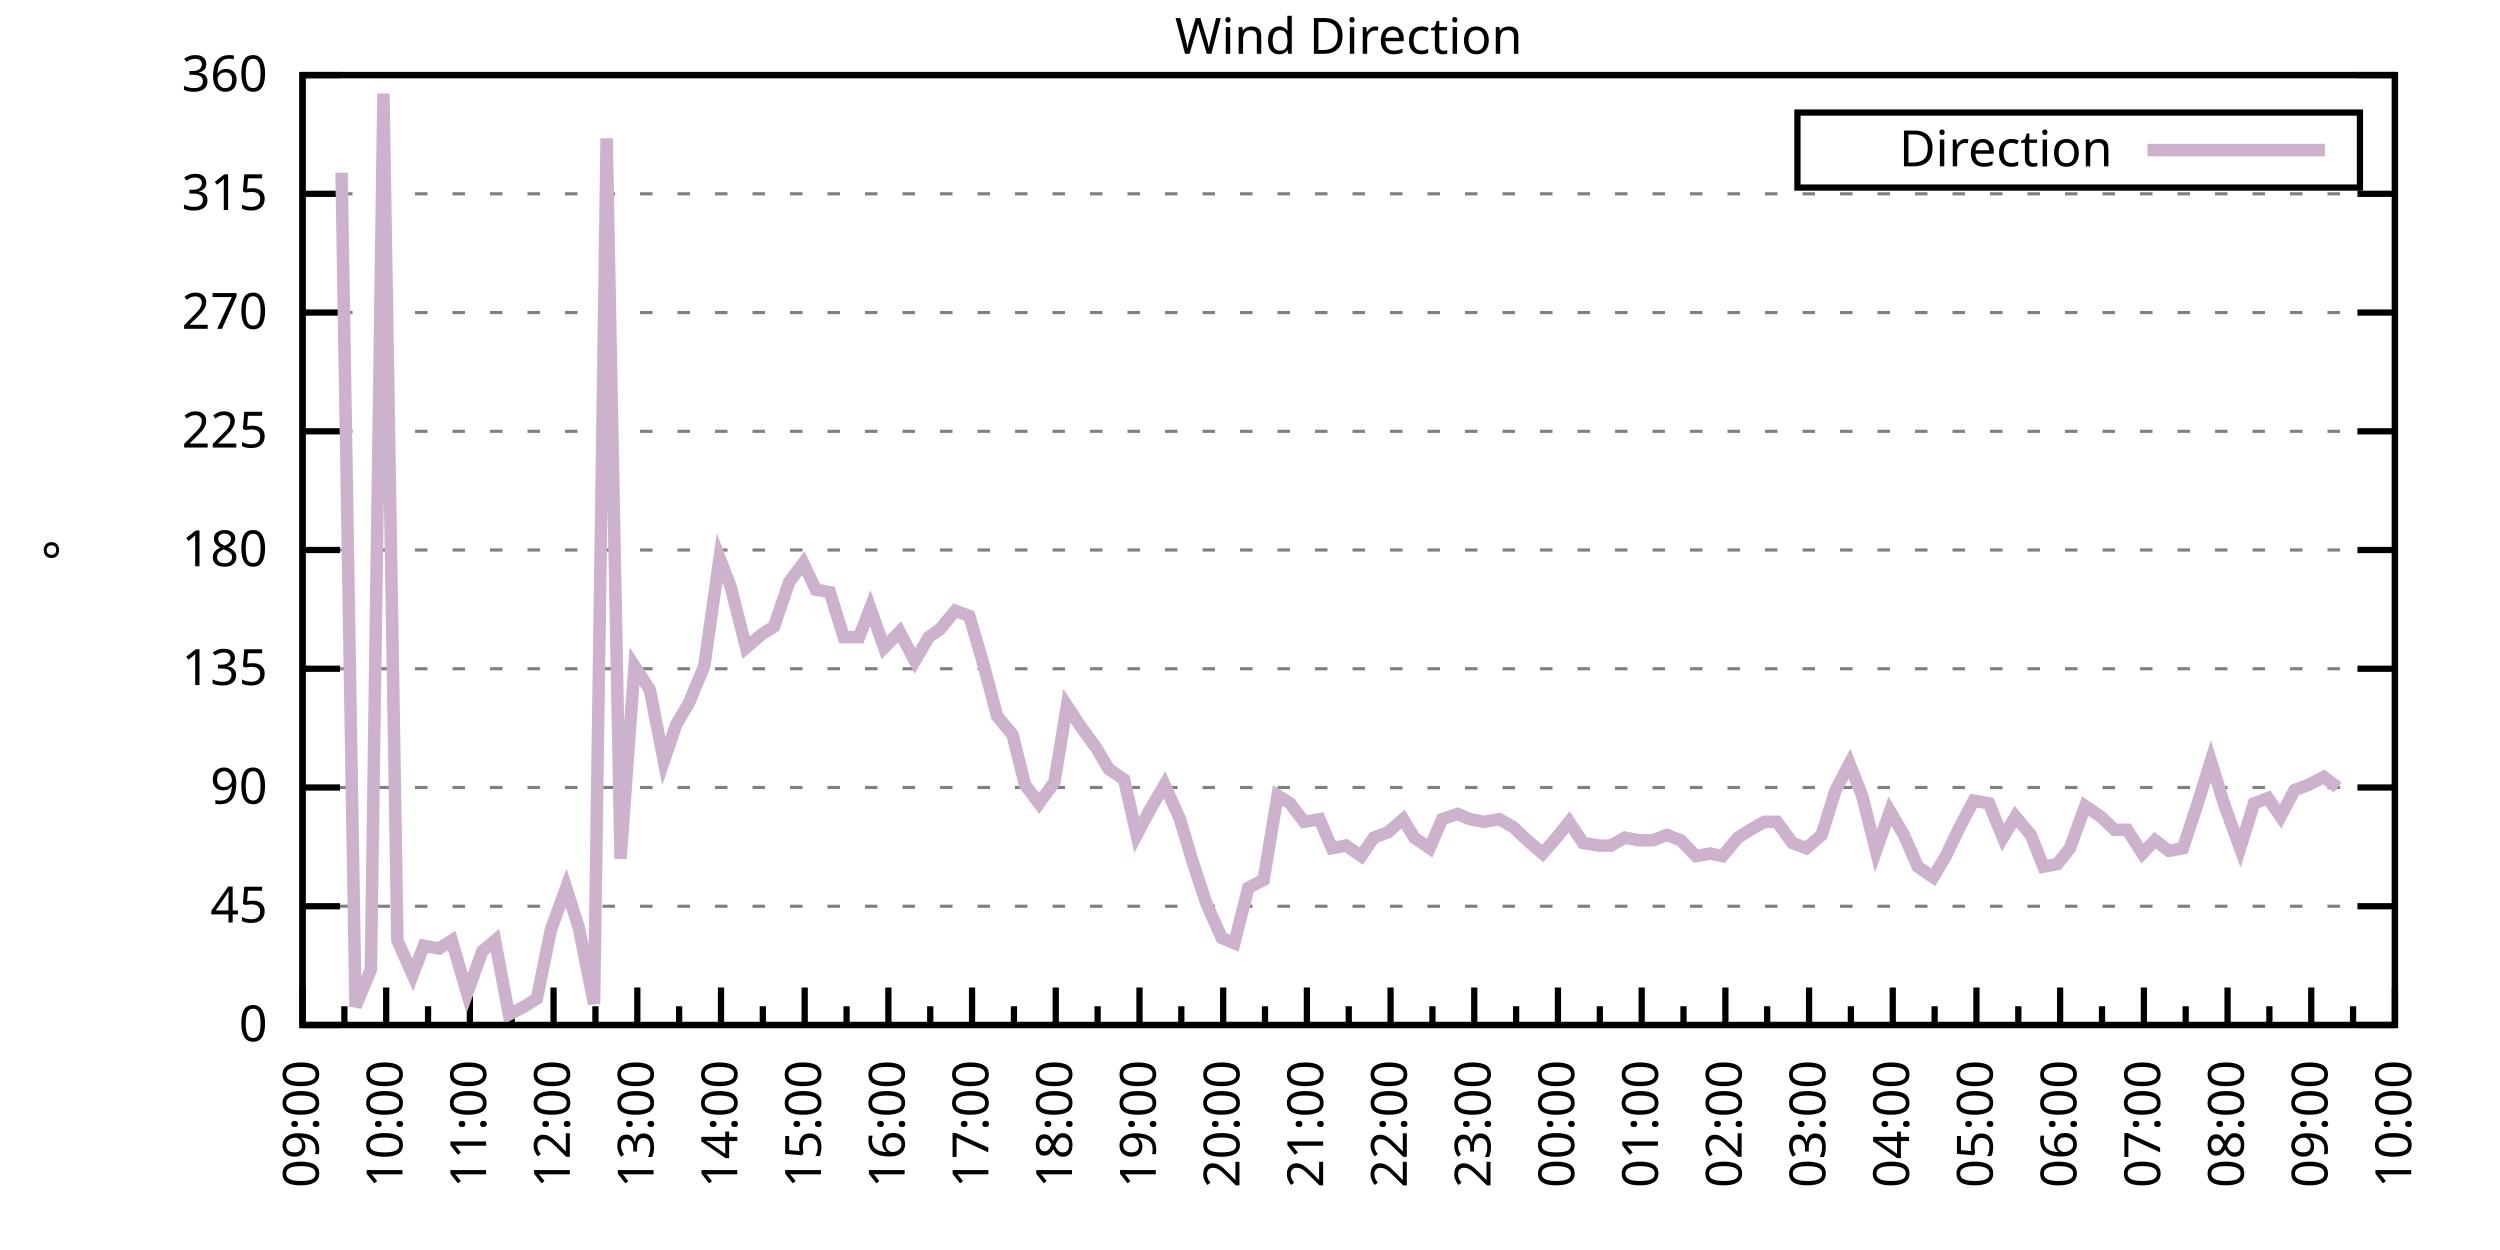
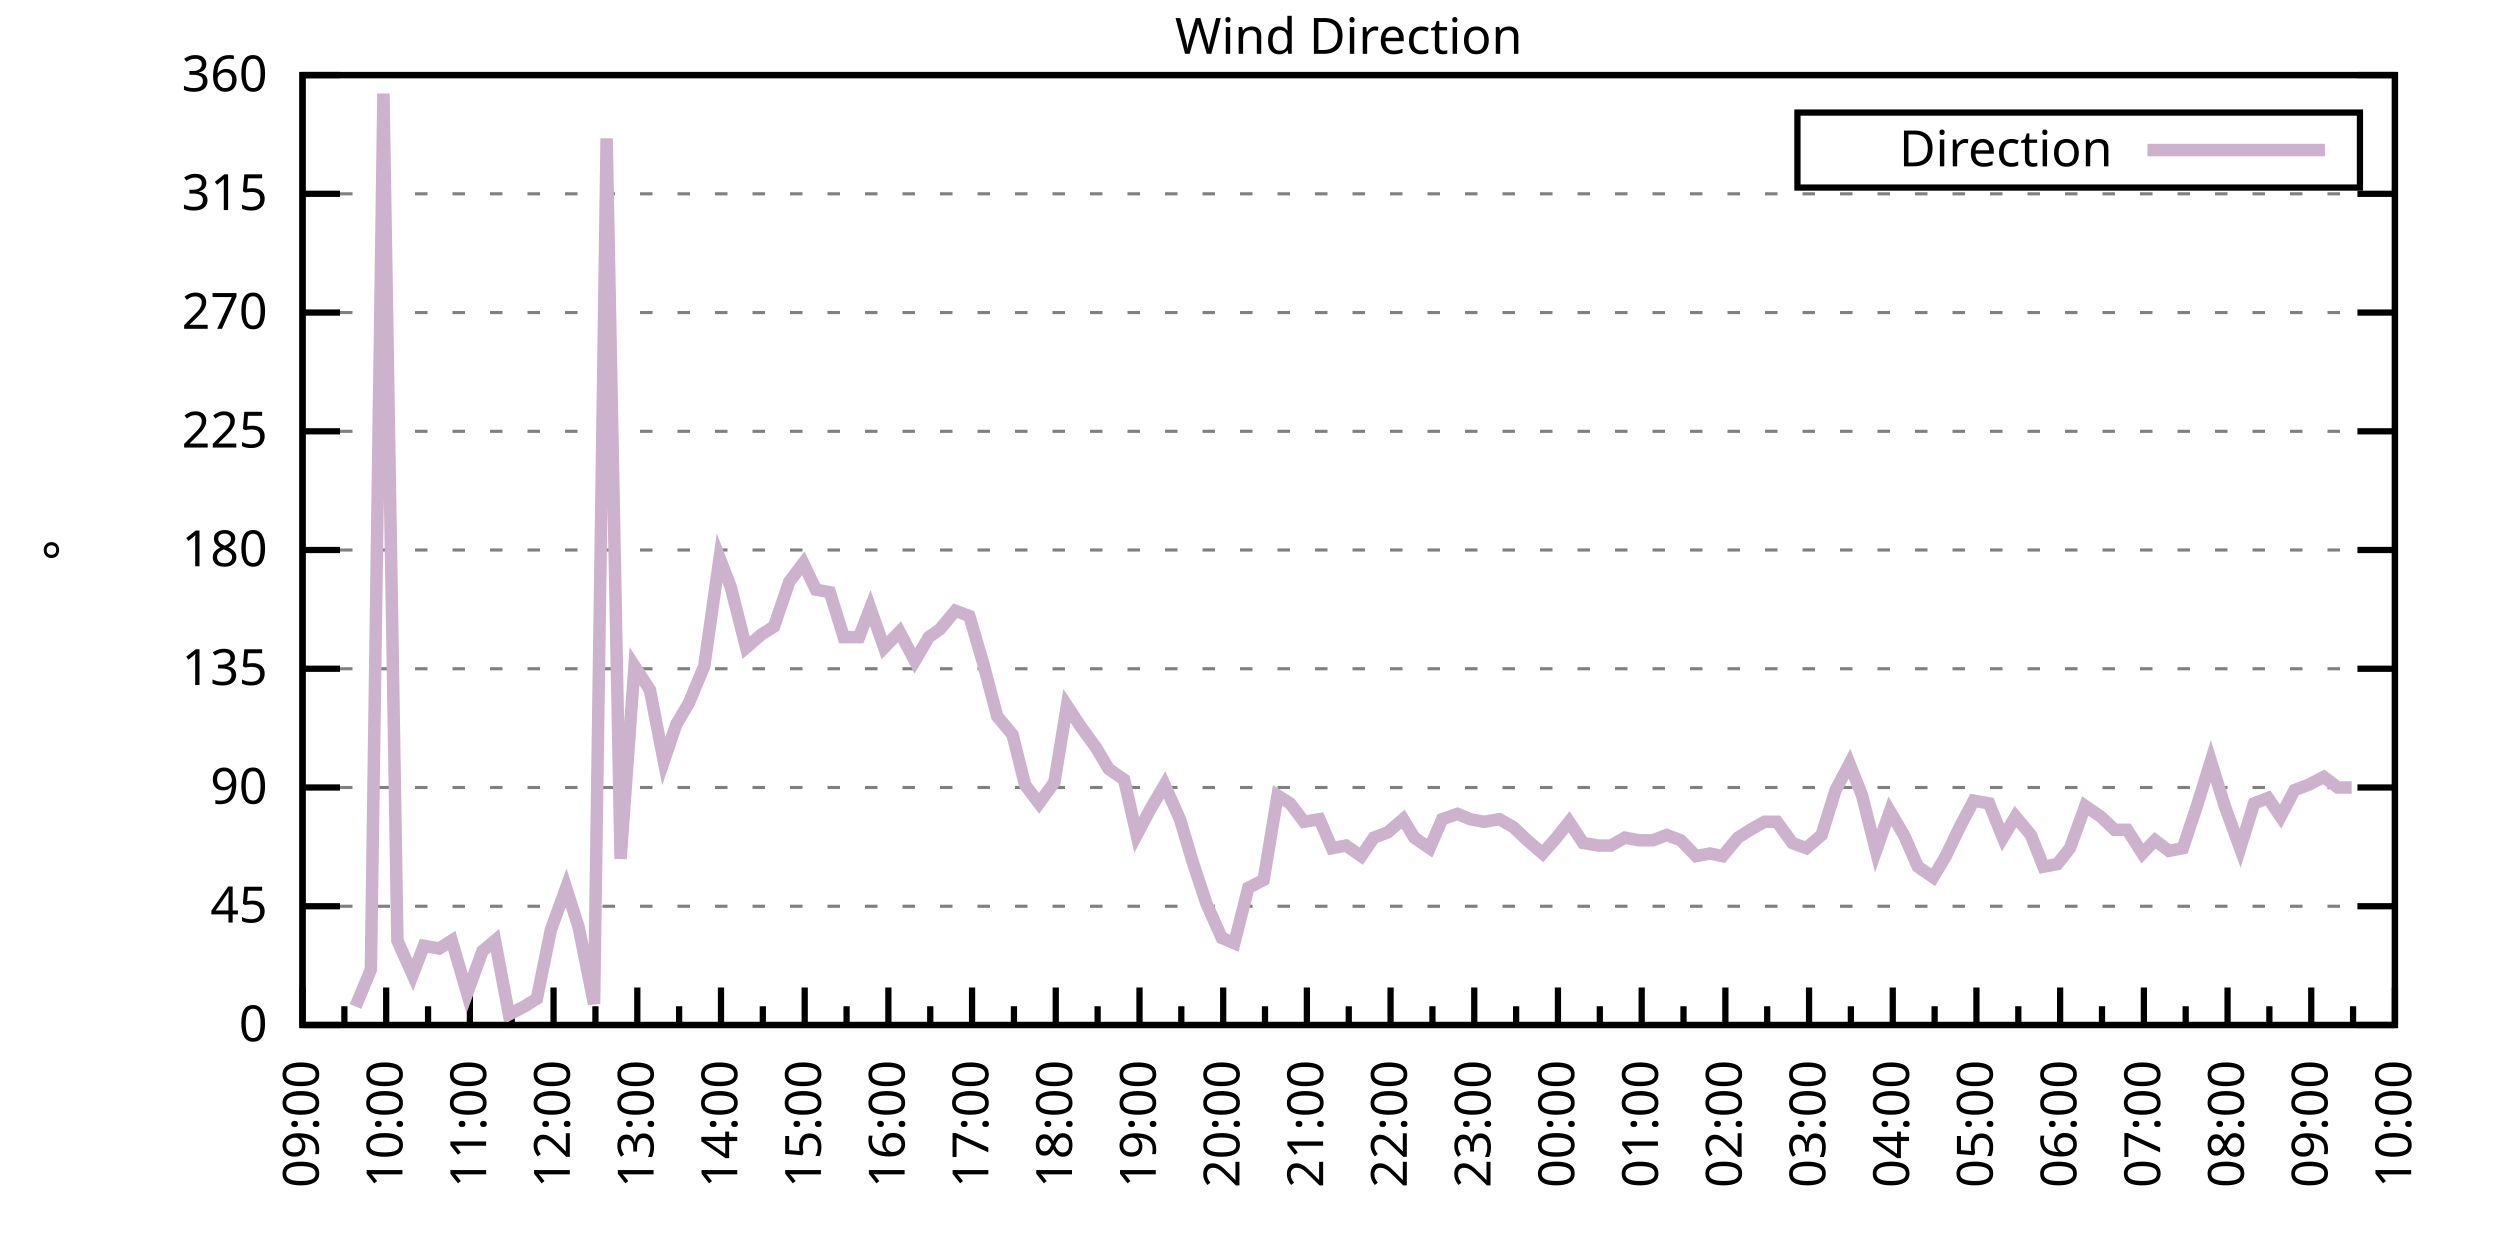
<svg xmlns="http://www.w3.org/2000/svg" xmlns:xlink="http://www.w3.org/1999/xlink" width="400" height="200" viewBox="0 0 400 200">
  <g id="gnuplot_canvas">
    <rect x="0" y="0" width="400" height="200" fill="none" />
    <defs>
      <circle id="gpDot" r="0.5" stroke-width="0.5" stroke="currentColor" />
      <path id="gpPt0" stroke-width="0.333" stroke="currentColor" d="M-1,0 h2 M0,-1 v2" />
      <path id="gpPt1" stroke-width="0.333" stroke="currentColor" d="M-1,-1 L1,1 M1,-1 L-1,1" />
      <path id="gpPt2" stroke-width="0.333" stroke="currentColor" d="M-1,0 L1,0 M0,-1 L0,1 M-1,-1 L1,1 M-1,1 L1,-1" />
      <rect id="gpPt3" stroke-width="0.333" stroke="currentColor" x="-1" y="-1" width="2" height="2" />
      <rect id="gpPt4" stroke-width="0.333" stroke="currentColor" fill="currentColor" x="-1" y="-1" width="2" height="2" />
      <circle id="gpPt5" stroke-width="0.333" stroke="currentColor" cx="0" cy="0" r="1" />
      <use xlink:href="#gpPt5" id="gpPt6" fill="currentColor" stroke="none" />
      <path id="gpPt7" stroke-width="0.333" stroke="currentColor" d="M0,-1.33 L-1.33,0.67 L1.33,0.67 z" />
      <use xlink:href="#gpPt7" id="gpPt8" fill="currentColor" stroke="none" />
      <use xlink:href="#gpPt7" id="gpPt9" stroke="currentColor" transform="rotate(180)" />
      <use xlink:href="#gpPt9" id="gpPt10" fill="currentColor" stroke="none" />
      <use xlink:href="#gpPt3" id="gpPt11" stroke="currentColor" transform="rotate(45)" />
      <use xlink:href="#gpPt11" id="gpPt12" fill="currentColor" stroke="none" />
      <path id="gpPt13" stroke-width="0.333" stroke="currentColor" d="M0,1.330 L1.265,0.411 L0.782,-1.067 L-0.782,-1.076 L-1.265,0.411 z" />
      <use xlink:href="#gpPt13" id="gpPt14" fill="currentColor" stroke="none" />
      <filter id="textbox" filterUnits="objectBoundingBox" x="0" y="0" height="1" width="1">
        <feFlood flood-color="white" flood-opacity="1" result="bgnd" />
        <feComposite in="SourceGraphic" in2="bgnd" operator="atop" />
      </filter>
      <filter id="greybox" filterUnits="objectBoundingBox" x="0" y="0" height="1" width="1">
        <feFlood flood-color="lightgrey" flood-opacity="1" result="grey" />
        <feComposite in="SourceGraphic" in2="grey" operator="atop" />
      </filter>
    </defs>
    <g fill="none" color="white" stroke="currentColor" stroke-width="1.00" stroke-linecap="butt" stroke-linejoin="miter">
</g>
    <g fill="none" color="black" stroke="currentColor" stroke-width="1.00" stroke-linecap="butt" stroke-linejoin="miter">
      <g stroke="none" shape-rendering="crispEdges">
        <polygon fill="rgb(255, 255, 255)" points="48.40,164.00 383.18,164.00 383.18,12.02 48.40,12.02 " />
      </g>
    </g>
    <g fill="none" color="black" stroke="currentColor" stroke-width="1.00" stroke-linecap="butt" stroke-linejoin="miter">
</g>
    <g fill="none" color="black" stroke="black" stroke-width="0.50" stroke-linecap="butt" stroke-linejoin="miter">
</g>
    <g fill="none" color="gray" stroke="currentColor" stroke-width="0.50" stroke-linecap="butt" stroke-linejoin="miter">
      <path stroke="gray" stroke-dasharray="2,4" class="gridline" d="M48.40,164.00 L383.19,164.00  " />
    </g>
    <g fill="none" color="gray" stroke="gray" stroke-width="1.00" stroke-linecap="butt" stroke-linejoin="miter">
</g>
    <g fill="none" color="black" stroke="currentColor" stroke-width="1.00" stroke-linecap="butt" stroke-linejoin="miter">
      <path stroke="black" d="M48.40,164.00 L54.40,164.00 M383.19,164.00 L377.19,164.00  " />
      <g transform="translate(42.80,166.60)" stroke="none" fill="black" font-family="Sans" font-size="8.00" text-anchor="end">
        <text>
          <tspan font-family="Sans"> 0</tspan>
        </text>
      </g>
    </g>
    <g fill="none" color="black" stroke="currentColor" stroke-width="1.00" stroke-linecap="butt" stroke-linejoin="miter">
</g>
    <g fill="none" color="black" stroke="black" stroke-width="0.50" stroke-linecap="butt" stroke-linejoin="miter">
</g>
    <g fill="none" color="gray" stroke="currentColor" stroke-width="0.50" stroke-linecap="butt" stroke-linejoin="miter">
      <path stroke="gray" stroke-dasharray="2,4" class="gridline" d="M48.40,145.00 L383.19,145.00  " />
    </g>
    <g fill="none" color="gray" stroke="gray" stroke-width="1.00" stroke-linecap="butt" stroke-linejoin="miter">
</g>
    <g fill="none" color="black" stroke="currentColor" stroke-width="1.00" stroke-linecap="butt" stroke-linejoin="miter">
      <path stroke="black" d="M48.40,145.00 L54.40,145.00 M383.19,145.00 L377.19,145.00  " />
      <g transform="translate(42.80,147.60)" stroke="none" fill="black" font-family="Sans" font-size="8.00" text-anchor="end">
        <text>
          <tspan font-family="Sans"> 45</tspan>
        </text>
      </g>
    </g>
    <g fill="none" color="black" stroke="currentColor" stroke-width="1.00" stroke-linecap="butt" stroke-linejoin="miter">
</g>
    <g fill="none" color="black" stroke="black" stroke-width="0.50" stroke-linecap="butt" stroke-linejoin="miter">
</g>
    <g fill="none" color="gray" stroke="currentColor" stroke-width="0.50" stroke-linecap="butt" stroke-linejoin="miter">
      <path stroke="gray" stroke-dasharray="2,4" class="gridline" d="M48.40,126.00 L383.19,126.00  " />
    </g>
    <g fill="none" color="gray" stroke="gray" stroke-width="1.00" stroke-linecap="butt" stroke-linejoin="miter">
</g>
    <g fill="none" color="black" stroke="currentColor" stroke-width="1.00" stroke-linecap="butt" stroke-linejoin="miter">
      <path stroke="black" d="M48.40,126.00 L54.40,126.00 M383.19,126.00 L377.19,126.00  " />
      <g transform="translate(42.80,128.60)" stroke="none" fill="black" font-family="Sans" font-size="8.00" text-anchor="end">
        <text>
          <tspan font-family="Sans"> 90</tspan>
        </text>
      </g>
    </g>
    <g fill="none" color="black" stroke="currentColor" stroke-width="1.00" stroke-linecap="butt" stroke-linejoin="miter">
</g>
    <g fill="none" color="black" stroke="black" stroke-width="0.50" stroke-linecap="butt" stroke-linejoin="miter">
</g>
    <g fill="none" color="gray" stroke="currentColor" stroke-width="0.50" stroke-linecap="butt" stroke-linejoin="miter">
      <path stroke="gray" stroke-dasharray="2,4" class="gridline" d="M48.40,107.00 L383.19,107.00  " />
    </g>
    <g fill="none" color="gray" stroke="gray" stroke-width="1.00" stroke-linecap="butt" stroke-linejoin="miter">
</g>
    <g fill="none" color="black" stroke="currentColor" stroke-width="1.00" stroke-linecap="butt" stroke-linejoin="miter">
      <path stroke="black" d="M48.40,107.00 L54.40,107.00 M383.19,107.00 L377.19,107.00  " />
      <g transform="translate(42.80,109.60)" stroke="none" fill="black" font-family="Sans" font-size="8.00" text-anchor="end">
        <text>
          <tspan font-family="Sans"> 135</tspan>
        </text>
      </g>
    </g>
    <g fill="none" color="black" stroke="currentColor" stroke-width="1.00" stroke-linecap="butt" stroke-linejoin="miter">
</g>
    <g fill="none" color="black" stroke="black" stroke-width="0.50" stroke-linecap="butt" stroke-linejoin="miter">
</g>
    <g fill="none" color="gray" stroke="currentColor" stroke-width="0.50" stroke-linecap="butt" stroke-linejoin="miter">
      <path stroke="gray" stroke-dasharray="2,4" class="gridline" d="M48.40,88.00 L383.19,88.00  " />
    </g>
    <g fill="none" color="gray" stroke="gray" stroke-width="1.00" stroke-linecap="butt" stroke-linejoin="miter">
</g>
    <g fill="none" color="black" stroke="currentColor" stroke-width="1.00" stroke-linecap="butt" stroke-linejoin="miter">
      <path stroke="black" d="M48.40,88.00 L54.40,88.00 M383.19,88.00 L377.19,88.00  " />
      <g transform="translate(42.80,90.60)" stroke="none" fill="black" font-family="Sans" font-size="8.00" text-anchor="end">
        <text>
          <tspan font-family="Sans"> 180</tspan>
        </text>
      </g>
    </g>
    <g fill="none" color="black" stroke="currentColor" stroke-width="1.00" stroke-linecap="butt" stroke-linejoin="miter">
</g>
    <g fill="none" color="black" stroke="black" stroke-width="0.50" stroke-linecap="butt" stroke-linejoin="miter">
</g>
    <g fill="none" color="gray" stroke="currentColor" stroke-width="0.50" stroke-linecap="butt" stroke-linejoin="miter">
      <path stroke="gray" stroke-dasharray="2,4" class="gridline" d="M48.40,69.01 L383.19,69.01  " />
    </g>
    <g fill="none" color="gray" stroke="gray" stroke-width="1.00" stroke-linecap="butt" stroke-linejoin="miter">
</g>
    <g fill="none" color="black" stroke="currentColor" stroke-width="1.00" stroke-linecap="butt" stroke-linejoin="miter">
      <path stroke="black" d="M48.40,69.01 L54.40,69.01 M383.19,69.01 L377.19,69.01  " />
      <g transform="translate(42.80,71.61)" stroke="none" fill="black" font-family="Sans" font-size="8.00" text-anchor="end">
        <text>
          <tspan font-family="Sans"> 225</tspan>
        </text>
      </g>
    </g>
    <g fill="none" color="black" stroke="currentColor" stroke-width="1.00" stroke-linecap="butt" stroke-linejoin="miter">
</g>
    <g fill="none" color="black" stroke="black" stroke-width="0.50" stroke-linecap="butt" stroke-linejoin="miter">
</g>
    <g fill="none" color="gray" stroke="currentColor" stroke-width="0.50" stroke-linecap="butt" stroke-linejoin="miter">
      <path stroke="gray" stroke-dasharray="2,4" class="gridline" d="M48.40,50.01 L383.19,50.01  " />
    </g>
    <g fill="none" color="gray" stroke="gray" stroke-width="1.00" stroke-linecap="butt" stroke-linejoin="miter">
</g>
    <g fill="none" color="black" stroke="currentColor" stroke-width="1.00" stroke-linecap="butt" stroke-linejoin="miter">
      <path stroke="black" d="M48.40,50.01 L54.40,50.01 M383.19,50.01 L377.19,50.01  " />
      <g transform="translate(42.80,52.61)" stroke="none" fill="black" font-family="Sans" font-size="8.00" text-anchor="end">
        <text>
          <tspan font-family="Sans"> 270</tspan>
        </text>
      </g>
    </g>
    <g fill="none" color="black" stroke="currentColor" stroke-width="1.00" stroke-linecap="butt" stroke-linejoin="miter">
</g>
    <g fill="none" color="black" stroke="black" stroke-width="0.50" stroke-linecap="butt" stroke-linejoin="miter">
</g>
    <g fill="none" color="gray" stroke="currentColor" stroke-width="0.50" stroke-linecap="butt" stroke-linejoin="miter">
      <path stroke="gray" stroke-dasharray="2,4" class="gridline" d="M48.40,31.01 L383.19,31.01  " />
    </g>
    <g fill="none" color="gray" stroke="gray" stroke-width="1.00" stroke-linecap="butt" stroke-linejoin="miter">
</g>
    <g fill="none" color="black" stroke="currentColor" stroke-width="1.00" stroke-linecap="butt" stroke-linejoin="miter">
      <path stroke="black" d="M48.40,31.01 L54.40,31.01 M383.19,31.01 L377.19,31.01  " />
      <g transform="translate(42.80,33.61)" stroke="none" fill="black" font-family="Sans" font-size="8.00" text-anchor="end">
        <text>
          <tspan font-family="Sans"> 315</tspan>
        </text>
      </g>
    </g>
    <g fill="none" color="black" stroke="currentColor" stroke-width="1.00" stroke-linecap="butt" stroke-linejoin="miter">
</g>
    <g fill="none" color="black" stroke="black" stroke-width="0.50" stroke-linecap="butt" stroke-linejoin="miter">
</g>
    <g fill="none" color="gray" stroke="currentColor" stroke-width="0.50" stroke-linecap="butt" stroke-linejoin="miter">
      <path stroke="gray" stroke-dasharray="2,4" class="gridline" d="M48.40,12.01 L383.19,12.01  " />
    </g>
    <g fill="none" color="gray" stroke="gray" stroke-width="1.00" stroke-linecap="butt" stroke-linejoin="miter">
</g>
    <g fill="none" color="black" stroke="currentColor" stroke-width="1.00" stroke-linecap="butt" stroke-linejoin="miter">
      <path stroke="black" d="M48.40,12.01 L54.40,12.01 M383.19,12.01 L377.19,12.01  " />
      <g transform="translate(42.80,14.61)" stroke="none" fill="black" font-family="Sans" font-size="8.00" text-anchor="end">
        <text>
          <tspan font-family="Sans"> 360</tspan>
        </text>
      </g>
    </g>
    <g fill="none" color="black" stroke="currentColor" stroke-width="1.00" stroke-linecap="butt" stroke-linejoin="miter">
      <path stroke="black" d="M48.40,164.00 L48.40,158.00  " />
      <g transform="translate(51.00,169.60) rotate(270)" stroke="none" fill="black" font-family="Sans" font-size="8.00" text-anchor="end">
        <text>
          <tspan font-family="Sans">09:00</tspan>
        </text>
      </g>
    </g>
    <g fill="none" color="black" stroke="currentColor" stroke-width="1.00" stroke-linecap="butt" stroke-linejoin="miter">
      <path stroke="black" d="M55.10,164.00 L55.10,161.00 M61.79,164.00 L61.79,158.00  " />
      <g transform="translate(64.39,169.60) rotate(270)" stroke="none" fill="black" font-family="Sans" font-size="8.00" text-anchor="end">
        <text>
          <tspan font-family="Sans">10:00</tspan>
        </text>
      </g>
    </g>
    <g fill="none" color="black" stroke="currentColor" stroke-width="1.00" stroke-linecap="butt" stroke-linejoin="miter">
      <path stroke="black" d="M68.49,164.00 L68.49,161.00 M75.18,164.00 L75.18,158.00  " />
      <g transform="translate(77.78,169.60) rotate(270)" stroke="none" fill="black" font-family="Sans" font-size="8.00" text-anchor="end">
        <text>
          <tspan font-family="Sans">11:00</tspan>
        </text>
      </g>
    </g>
    <g fill="none" color="black" stroke="currentColor" stroke-width="1.00" stroke-linecap="butt" stroke-linejoin="miter">
      <path stroke="black" d="M81.88,164.00 L81.88,161.00 M88.57,164.00 L88.57,158.00  " />
      <g transform="translate(91.17,169.60) rotate(270)" stroke="none" fill="black" font-family="Sans" font-size="8.00" text-anchor="end">
        <text>
          <tspan font-family="Sans">12:00</tspan>
        </text>
      </g>
    </g>
    <g fill="none" color="black" stroke="currentColor" stroke-width="1.00" stroke-linecap="butt" stroke-linejoin="miter">
      <path stroke="black" d="M95.27,164.00 L95.27,161.00 M101.97,164.00 L101.97,158.00  " />
      <g transform="translate(104.57,169.60) rotate(270)" stroke="none" fill="black" font-family="Sans" font-size="8.00" text-anchor="end">
        <text>
          <tspan font-family="Sans">13:00</tspan>
        </text>
      </g>
    </g>
    <g fill="none" color="black" stroke="currentColor" stroke-width="1.00" stroke-linecap="butt" stroke-linejoin="miter">
      <path stroke="black" d="M108.66,164.00 L108.66,161.00 M115.36,164.00 L115.36,158.00  " />
      <g transform="translate(117.96,169.60) rotate(270)" stroke="none" fill="black" font-family="Sans" font-size="8.00" text-anchor="end">
        <text>
          <tspan font-family="Sans">14:00</tspan>
        </text>
      </g>
    </g>
    <g fill="none" color="black" stroke="currentColor" stroke-width="1.00" stroke-linecap="butt" stroke-linejoin="miter">
      <path stroke="black" d="M122.05,164.00 L122.05,161.00 M128.75,164.00 L128.75,158.00  " />
      <g transform="translate(131.35,169.60) rotate(270)" stroke="none" fill="black" font-family="Sans" font-size="8.00" text-anchor="end">
        <text>
          <tspan font-family="Sans">15:00</tspan>
        </text>
      </g>
    </g>
    <g fill="none" color="black" stroke="currentColor" stroke-width="1.00" stroke-linecap="butt" stroke-linejoin="miter">
      <path stroke="black" d="M135.45,164.00 L135.45,161.00 M142.14,164.00 L142.14,158.00  " />
      <g transform="translate(144.74,169.60) rotate(270)" stroke="none" fill="black" font-family="Sans" font-size="8.00" text-anchor="end">
        <text>
          <tspan font-family="Sans">16:00</tspan>
        </text>
      </g>
    </g>
    <g fill="none" color="black" stroke="currentColor" stroke-width="1.00" stroke-linecap="butt" stroke-linejoin="miter">
      <path stroke="black" d="M148.84,164.00 L148.84,161.00 M155.53,164.00 L155.53,158.00  " />
      <g transform="translate(158.13,169.60) rotate(270)" stroke="none" fill="black" font-family="Sans" font-size="8.00" text-anchor="end">
        <text>
          <tspan font-family="Sans">17:00</tspan>
        </text>
      </g>
    </g>
    <g fill="none" color="black" stroke="currentColor" stroke-width="1.00" stroke-linecap="butt" stroke-linejoin="miter">
      <path stroke="black" d="M162.23,164.00 L162.23,161.00 M168.92,164.00 L168.92,158.00  " />
      <g transform="translate(171.52,169.60) rotate(270)" stroke="none" fill="black" font-family="Sans" font-size="8.00" text-anchor="end">
        <text>
          <tspan font-family="Sans">18:00</tspan>
        </text>
      </g>
    </g>
    <g fill="none" color="black" stroke="currentColor" stroke-width="1.00" stroke-linecap="butt" stroke-linejoin="miter">
      <path stroke="black" d="M175.62,164.00 L175.62,161.00 M182.32,164.00 L182.32,158.00  " />
      <g transform="translate(184.92,169.60) rotate(270)" stroke="none" fill="black" font-family="Sans" font-size="8.00" text-anchor="end">
        <text>
          <tspan font-family="Sans">19:00</tspan>
        </text>
      </g>
    </g>
    <g fill="none" color="black" stroke="currentColor" stroke-width="1.00" stroke-linecap="butt" stroke-linejoin="miter">
      <path stroke="black" d="M189.01,164.00 L189.01,161.00 M195.71,164.00 L195.71,158.00  " />
      <g transform="translate(198.31,169.60) rotate(270)" stroke="none" fill="black" font-family="Sans" font-size="8.00" text-anchor="end">
        <text>
          <tspan font-family="Sans">20:00</tspan>
        </text>
      </g>
    </g>
    <g fill="none" color="black" stroke="currentColor" stroke-width="1.00" stroke-linecap="butt" stroke-linejoin="miter">
      <path stroke="black" d="M202.40,164.00 L202.40,161.00 M209.10,164.00 L209.10,158.00  " />
      <g transform="translate(211.70,169.60) rotate(270)" stroke="none" fill="black" font-family="Sans" font-size="8.00" text-anchor="end">
        <text>
          <tspan font-family="Sans">21:00</tspan>
        </text>
      </g>
    </g>
    <g fill="none" color="black" stroke="currentColor" stroke-width="1.00" stroke-linecap="butt" stroke-linejoin="miter">
      <path stroke="black" d="M215.80,164.00 L215.80,161.00 M222.49,164.00 L222.49,158.00  " />
      <g transform="translate(225.09,169.60) rotate(270)" stroke="none" fill="black" font-family="Sans" font-size="8.00" text-anchor="end">
        <text>
          <tspan font-family="Sans">22:00</tspan>
        </text>
      </g>
    </g>
    <g fill="none" color="black" stroke="currentColor" stroke-width="1.00" stroke-linecap="butt" stroke-linejoin="miter">
      <path stroke="black" d="M229.19,164.00 L229.19,161.00 M235.88,164.00 L235.88,158.00  " />
      <g transform="translate(238.48,169.60) rotate(270)" stroke="none" fill="black" font-family="Sans" font-size="8.00" text-anchor="end">
        <text>
          <tspan font-family="Sans">23:00</tspan>
        </text>
      </g>
    </g>
    <g fill="none" color="black" stroke="currentColor" stroke-width="1.00" stroke-linecap="butt" stroke-linejoin="miter">
      <path stroke="black" d="M242.58,164.00 L242.58,161.00 M249.27,164.00 L249.27,158.00  " />
      <g transform="translate(251.87,169.60) rotate(270)" stroke="none" fill="black" font-family="Sans" font-size="8.00" text-anchor="end">
        <text>
          <tspan font-family="Sans">00:00</tspan>
        </text>
      </g>
    </g>
    <g fill="none" color="black" stroke="currentColor" stroke-width="1.00" stroke-linecap="butt" stroke-linejoin="miter">
      <path stroke="black" d="M255.97,164.00 L255.97,161.00 M262.67,164.00 L262.67,158.00  " />
      <g transform="translate(265.27,169.60) rotate(270)" stroke="none" fill="black" font-family="Sans" font-size="8.00" text-anchor="end">
        <text>
          <tspan font-family="Sans">01:00</tspan>
        </text>
      </g>
    </g>
    <g fill="none" color="black" stroke="currentColor" stroke-width="1.00" stroke-linecap="butt" stroke-linejoin="miter">
      <path stroke="black" d="M269.36,164.00 L269.36,161.00 M276.06,164.00 L276.06,158.00  " />
      <g transform="translate(278.66,169.60) rotate(270)" stroke="none" fill="black" font-family="Sans" font-size="8.00" text-anchor="end">
        <text>
          <tspan font-family="Sans">02:00</tspan>
        </text>
      </g>
    </g>
    <g fill="none" color="black" stroke="currentColor" stroke-width="1.00" stroke-linecap="butt" stroke-linejoin="miter">
      <path stroke="black" d="M282.75,164.00 L282.75,161.00 M289.45,164.00 L289.45,158.00  " />
      <g transform="translate(292.05,169.60) rotate(270)" stroke="none" fill="black" font-family="Sans" font-size="8.00" text-anchor="end">
        <text>
          <tspan font-family="Sans">03:00</tspan>
        </text>
      </g>
    </g>
    <g fill="none" color="black" stroke="currentColor" stroke-width="1.00" stroke-linecap="butt" stroke-linejoin="miter">
      <path stroke="black" d="M296.14,164.00 L296.14,161.00 M302.84,164.00 L302.84,158.00  " />
      <g transform="translate(305.44,169.60) rotate(270)" stroke="none" fill="black" font-family="Sans" font-size="8.00" text-anchor="end">
        <text>
          <tspan font-family="Sans">04:00</tspan>
        </text>
      </g>
    </g>
    <g fill="none" color="black" stroke="currentColor" stroke-width="1.00" stroke-linecap="butt" stroke-linejoin="miter">
      <path stroke="black" d="M309.54,164.00 L309.54,161.00 M316.23,164.00 L316.23,158.00  " />
      <g transform="translate(318.83,169.60) rotate(270)" stroke="none" fill="black" font-family="Sans" font-size="8.00" text-anchor="end">
        <text>
          <tspan font-family="Sans">05:00</tspan>
        </text>
      </g>
    </g>
    <g fill="none" color="black" stroke="currentColor" stroke-width="1.00" stroke-linecap="butt" stroke-linejoin="miter">
      <path stroke="black" d="M322.93,164.00 L322.93,161.00 M329.62,164.00 L329.62,158.00  " />
      <g transform="translate(332.22,169.60) rotate(270)" stroke="none" fill="black" font-family="Sans" font-size="8.00" text-anchor="end">
        <text>
          <tspan font-family="Sans">06:00</tspan>
        </text>
      </g>
    </g>
    <g fill="none" color="black" stroke="currentColor" stroke-width="1.00" stroke-linecap="butt" stroke-linejoin="miter">
      <path stroke="black" d="M336.32,164.00 L336.32,161.00 M343.02,164.00 L343.02,158.00  " />
      <g transform="translate(345.62,169.60) rotate(270)" stroke="none" fill="black" font-family="Sans" font-size="8.00" text-anchor="end">
        <text>
          <tspan font-family="Sans">07:00</tspan>
        </text>
      </g>
    </g>
    <g fill="none" color="black" stroke="currentColor" stroke-width="1.00" stroke-linecap="butt" stroke-linejoin="miter">
      <path stroke="black" d="M349.71,164.00 L349.71,161.00 M356.41,164.00 L356.41,158.00  " />
      <g transform="translate(359.01,169.60) rotate(270)" stroke="none" fill="black" font-family="Sans" font-size="8.00" text-anchor="end">
        <text>
          <tspan font-family="Sans">08:00</tspan>
        </text>
      </g>
    </g>
    <g fill="none" color="black" stroke="currentColor" stroke-width="1.00" stroke-linecap="butt" stroke-linejoin="miter">
      <path stroke="black" d="M363.10,164.00 L363.10,161.00 M369.80,164.00 L369.80,158.00  " />
      <g transform="translate(372.40,169.60) rotate(270)" stroke="none" fill="black" font-family="Sans" font-size="8.00" text-anchor="end">
        <text>
          <tspan font-family="Sans">09:00</tspan>
        </text>
      </g>
    </g>
    <g fill="none" color="black" stroke="currentColor" stroke-width="1.00" stroke-linecap="butt" stroke-linejoin="miter">
      <path stroke="black" d="M376.49,164.00 L376.49,161.00 M383.19,164.00 L383.19,158.00  " />
      <g transform="translate(385.79,169.60) rotate(270)" stroke="none" fill="black" font-family="Sans" font-size="8.00" text-anchor="end">
        <text>
          <tspan font-family="Sans">10:00</tspan>
        </text>
      </g>
    </g>
    <g fill="none" color="black" stroke="currentColor" stroke-width="1.00" stroke-linecap="butt" stroke-linejoin="miter">
</g>
    <g fill="none" color="black" stroke="currentColor" stroke-width="1.00" stroke-linecap="butt" stroke-linejoin="miter">
      <path stroke="black" d="M48.40,12.01 L48.40,164.00 L383.19,164.00 L383.19,12.01 L48.40,12.01 Z  " />
    </g>
    <g fill="none" color="black" stroke="currentColor" stroke-width="1.00" stroke-linecap="butt" stroke-linejoin="miter">
      <g transform="translate(12.80,88.01) rotate(270)" stroke="none" fill="black" font-family="Sans" font-size="8.00" text-anchor="middle">
        <text>
          <tspan font-family="Sans">°</tspan>
        </text>
      </g>
    </g>
    <g fill="none" color="black" stroke="currentColor" stroke-width="1.00" stroke-linecap="butt" stroke-linejoin="miter">
</g>
    <g fill="none" color="black" stroke="currentColor" stroke-width="1.00" stroke-linecap="butt" stroke-linejoin="miter">
      <path stroke="black" d="M287.59,30.01 L287.59,18.01 L377.59,18.01 L377.59,30.01 L287.59,30.01 Z  " />
    </g>
    <g id="Wind_direction_plot_1">
      <g fill="none" color="white" stroke="black" stroke-width="2.00" stroke-linecap="butt" stroke-linejoin="miter">
</g>
      <g fill="none" color="black" stroke="currentColor" stroke-width="2.00" stroke-linecap="butt" stroke-linejoin="miter">
        <g transform="translate(337.99,26.61)" stroke="none" fill="black" font-family="Sans" font-size="8.00" text-anchor="end">
          <text>
            <tspan font-family="Sans">Direction</tspan>
          </text>
        </g>
      </g>
      <g fill="none" color="black" stroke="currentColor" stroke-width="2.00" stroke-linecap="butt" stroke-linejoin="miter">
-         <path stroke="rgb(204, 178, 204)" d="M343.59,24.01 L371.99,24.01 M54.65,27.63 L56.88,161.04 L59.34,155.13 L61.35,14.97 L63.58,150.49 L66.03,155.98   L67.82,151.33 L70.27,151.76 L72.28,150.49 L74.74,158.93 L77.19,152.18 L79.20,150.49 L81.43,162.31 L83.89,161.04   L85.90,159.78 L88.13,148.80 L90.58,142.05 L92.59,148.38 L95.05,160.62 L97.06,22.14 L99.29,137.40 L101.52,106.58   L103.98,110.38 L106.21,121.78 L108.22,115.87 L110.22,112.49 L112.68,106.58 L115.13,89.27 L116.92,93.92 L119.38,103.63   L121.83,101.52 L123.84,100.25 L126.29,93.07 L128.53,90.12 L130.54,94.34 L132.77,94.76 L135.00,101.94 L137.45,101.94   L139.24,97.29 L141.47,103.63 L143.93,101.09 L146.38,105.74 L148.61,101.94 L150.40,100.67 L152.85,97.72 L155.09,98.56   L157.32,106.16 L159.55,114.60 L162.01,117.56 L164.01,125.58 L166.25,128.54 L168.70,125.16 L170.71,112.91 L172.94,116.29   L175.40,119.67 L177.41,123.05 L179.86,124.74 L181.87,133.60 L184.10,129.38 L186.33,125.58 L188.79,131.07 L190.80,137.82   L193.03,144.58 L195.48,150.07 L197.49,150.91 L199.73,142.05 L202.18,140.78 L204.41,127.27 L206.42,128.54 L208.65,131.49   L211.11,131.07 L213.12,135.71 L215.35,135.29 L217.80,136.98 L219.81,134.02 L222.04,133.18 L224.50,131.07 L226.29,134.02   L228.74,135.71 L230.75,131.07 L233.20,130.22 L235.21,131.07 L237.44,131.49 L239.90,131.07 L242.13,132.34 L244.36,134.45   L246.82,136.56 L249.05,134.02 L251.06,131.49 L253.29,134.87 L255.75,135.29 L257.76,135.29 L259.99,134.02 L262.22,134.45   L264.45,134.45 L266.68,133.60 L268.92,134.45 L271.37,136.98 L273.60,136.56 L275.61,136.98 L278.07,134.02 L280.07,132.76   L282.31,131.49 L284.32,131.49 L286.77,134.87 L289.00,135.71 L291.46,133.60 L293.69,126.42 L295.92,122.20 L297.93,127.27   L300.16,136.14 L302.39,129.80 L304.63,133.60 L306.86,138.67 L309.31,140.36 L311.32,136.98 L313.55,132.34 L315.79,128.11   L318.24,128.54 L320.47,134.02 L322.48,130.65 L324.94,133.60 L326.95,138.67 L329.18,138.25 L331.19,135.71 L333.64,128.96   L336.10,130.65 L338.33,132.76 L340.34,132.76 L342.79,136.56 L344.80,134.45 L347.03,136.14 L349.26,135.71 L351.50,128.96   L353.73,121.78 L355.96,128.96 L358.42,135.71 L360.65,128.54 L362.88,127.69 L364.89,130.65 L367.12,126.42 L369.35,125.58   L371.81,124.31 L374.04,126.00  " />
+         <path stroke="rgb(204, 178, 204)" d="M343.59,24.01 L371.99,24.01 M56.88,161.04 L59.34,155.13 L61.35,14.97 L63.58,150.49 L66.03,155.98 L67.82,151.33   L70.27,151.76 L72.28,150.49 L74.74,158.93 L77.19,152.18 L79.20,150.49 L81.43,162.31 L83.89,161.04 L85.90,159.78   L88.13,148.80 L90.58,142.05 L92.59,148.38 L95.05,160.62 L97.06,22.14 L99.29,137.40 L101.52,106.58 L103.98,110.38   L106.21,121.78 L108.22,115.87 L110.22,112.49 L112.68,106.58 L115.13,89.27 L116.92,93.92 L119.38,103.63 L121.83,101.52   L123.84,100.25 L126.29,93.07 L128.53,90.12 L130.54,94.34 L132.77,94.76 L135.00,101.94 L137.45,101.94 L139.24,97.29   L141.47,103.63 L143.93,101.09 L146.38,105.74 L148.61,101.94 L150.40,100.67 L152.85,97.72 L155.09,98.56 L157.32,106.16   L159.55,114.60 L162.01,117.56 L164.01,125.58 L166.25,128.54 L168.70,125.16 L170.71,112.91 L172.94,116.29 L175.40,119.67   L177.41,123.05 L179.86,124.74 L181.87,133.60 L184.10,129.38 L186.33,125.58 L188.79,131.07 L190.80,137.82 L193.03,144.58   L195.48,150.07 L197.49,150.91 L199.73,142.05 L202.18,140.78 L204.41,127.27 L206.42,128.54 L208.65,131.49 L211.11,131.07   L213.12,135.71 L215.35,135.29 L217.80,136.98 L219.81,134.02 L222.04,133.18 L224.50,131.07 L226.29,134.02 L228.74,135.71   L230.75,131.07 L233.20,130.22 L235.21,131.07 L237.44,131.49 L239.90,131.07 L242.13,132.34 L244.36,134.45 L246.82,136.56   L249.05,134.02 L251.06,131.49 L253.29,134.87 L255.75,135.29 L257.76,135.29 L259.99,134.02 L262.22,134.45 L264.45,134.45   L266.68,133.60 L268.92,134.45 L271.37,136.98 L273.60,136.56 L275.61,136.98 L278.07,134.02 L280.07,132.76 L282.31,131.49   L284.32,131.49 L286.77,134.87 L289.00,135.71 L291.46,133.60 L293.69,126.42 L295.92,122.20 L297.93,127.27 L300.16,136.14   L302.39,129.80 L304.63,133.60 L306.86,138.67 L309.31,140.36 L311.32,136.98 L313.55,132.34 L315.79,128.11 L318.24,128.54   L320.47,134.02 L322.48,130.65 L324.94,133.60 L326.95,138.67 L329.18,138.25 L331.19,135.71 L333.64,128.96 L336.10,130.65   L338.33,132.76 L340.34,132.76 L342.79,136.56 L344.80,134.45 L347.03,136.14 L349.26,135.71 L351.50,128.96 L353.73,121.78   L355.96,128.96 L358.42,135.71 L360.65,128.54 L362.88,127.69 L364.89,130.65 L367.12,126.42 L369.35,125.58 L371.81,124.31   L374.04,126.00 L376.27,126.00  " />
      </g>
    </g>
    <g fill="none" color="black" stroke="currentColor" stroke-width="2.00" stroke-linecap="butt" stroke-linejoin="miter">
</g>
    <g fill="none" color="black" stroke="black" stroke-width="1.00" stroke-linecap="butt" stroke-linejoin="miter">
</g>
    <g fill="none" color="black" stroke="currentColor" stroke-width="1.00" stroke-linecap="butt" stroke-linejoin="miter">
      <path stroke="black" d="M48.40,12.01 L48.40,164.00 L383.19,164.00 L383.19,12.01 L48.40,12.01 Z  " />
    </g>
    <g fill="none" color="black" stroke="currentColor" stroke-width="1.00" stroke-linecap="butt" stroke-linejoin="miter">
      <g transform="translate(215.79,8.61)" stroke="none" fill="black" font-family="Sans" font-size="8.00" text-anchor="middle">
        <text>
          <tspan font-family="Sans">Wind Direction</tspan>
        </text>
      </g>
    </g>
    <g fill="none" color="black" stroke="currentColor" stroke-width="1.00" stroke-linecap="butt" stroke-linejoin="miter">
</g>
  </g>
</svg>
